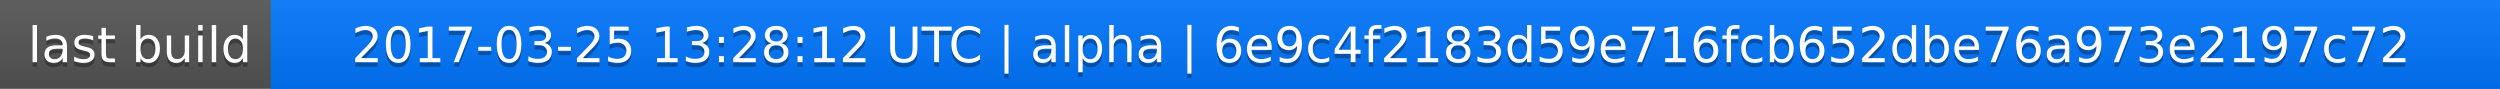
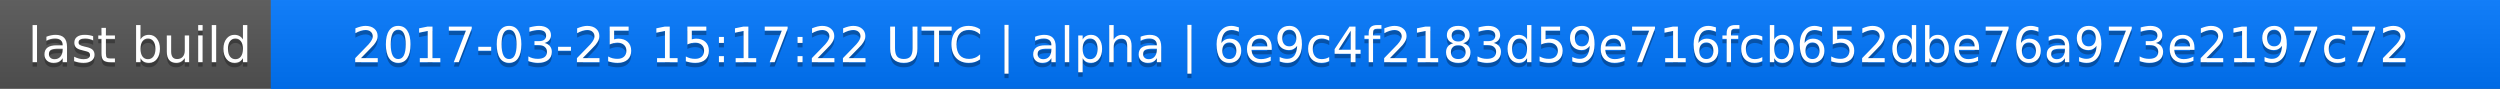
<svg xmlns="http://www.w3.org/2000/svg" width="563" height="20">
  <linearGradient id="a" x2="0" y2="100%">
    <stop offset="0" stop-color="#bbb" stop-opacity=".1" />
    <stop offset="1" stop-opacity=".1" />
  </linearGradient>
  <rect rx="0" width="563" height="20" fill="#555" />
  <rect rx="0" x="61" width="502" height="20" fill="#07f" />
  <path fill="#07f" d="M61 0h4v20h-4z" />
  <rect rx="0" width="563" height="20" fill="url(#a)" />
  <g fill="#fff" text-anchor="middle" font-family="DejaVu Sans,Verdana,Geneva,sans-serif" font-size="11">
    <text x="31.5" y="15" fill="#010101" fill-opacity=".3">last build</text>
    <text x="31.5" y="14">last build</text>
-     <text x="311" y="15" fill="#010101" fill-opacity=".3">2017-03-25 13:28:12 UTC | alpha | 6e9c4f2183d59e716fcb652dbe76a973e2197c72</text>
-     <text x="311" y="14">2017-03-25 13:28:12 UTC | alpha | 6e9c4f2183d59e716fcb652dbe76a973e2197c72</text>
+     <text x="311" y="15" fill="#010101" fill-opacity=".3">2017-03-25 15:17:22 UTC | alpha | 6e9c4f2183d59e716fcb652dbe76a973e2197c72</text>
+     <text x="311" y="14">2017-03-25 15:17:22 UTC | alpha | 6e9c4f2183d59e716fcb652dbe76a973e2197c72</text>
  </g>
</svg>
